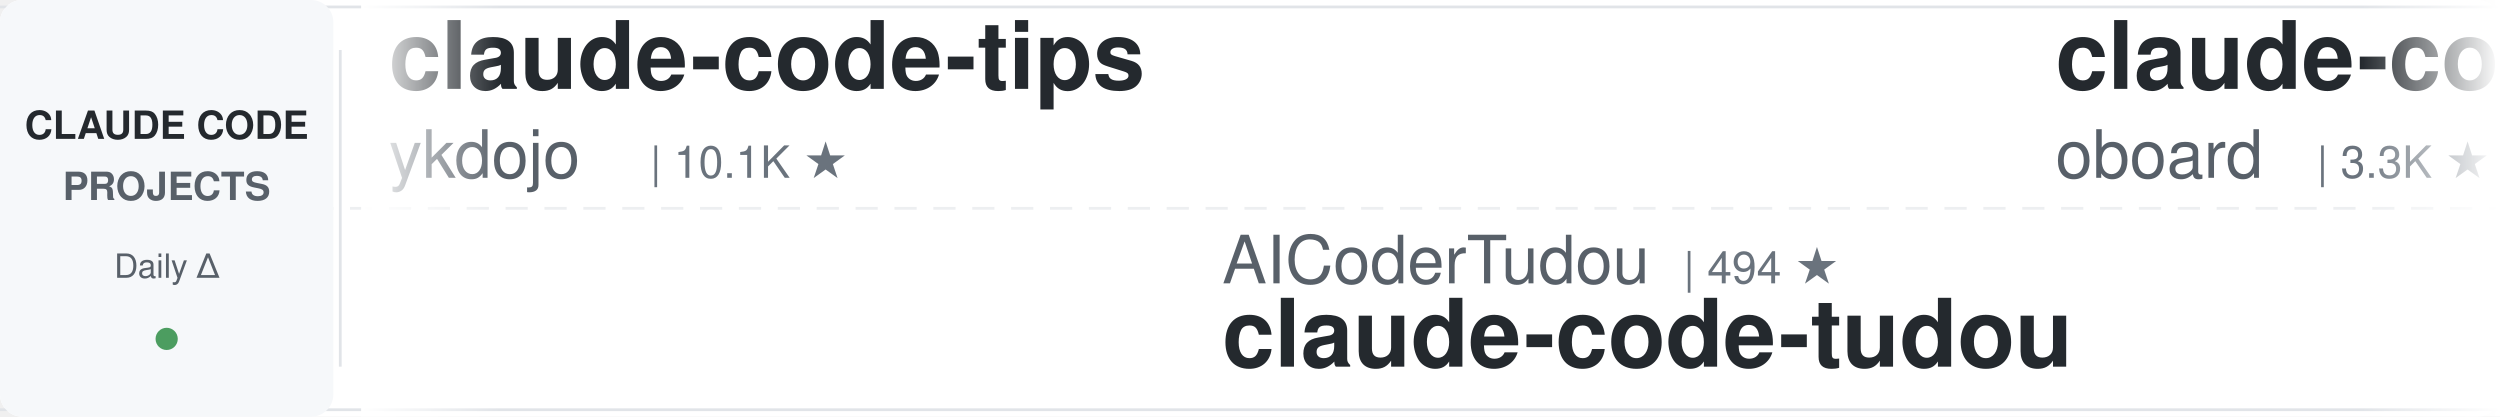
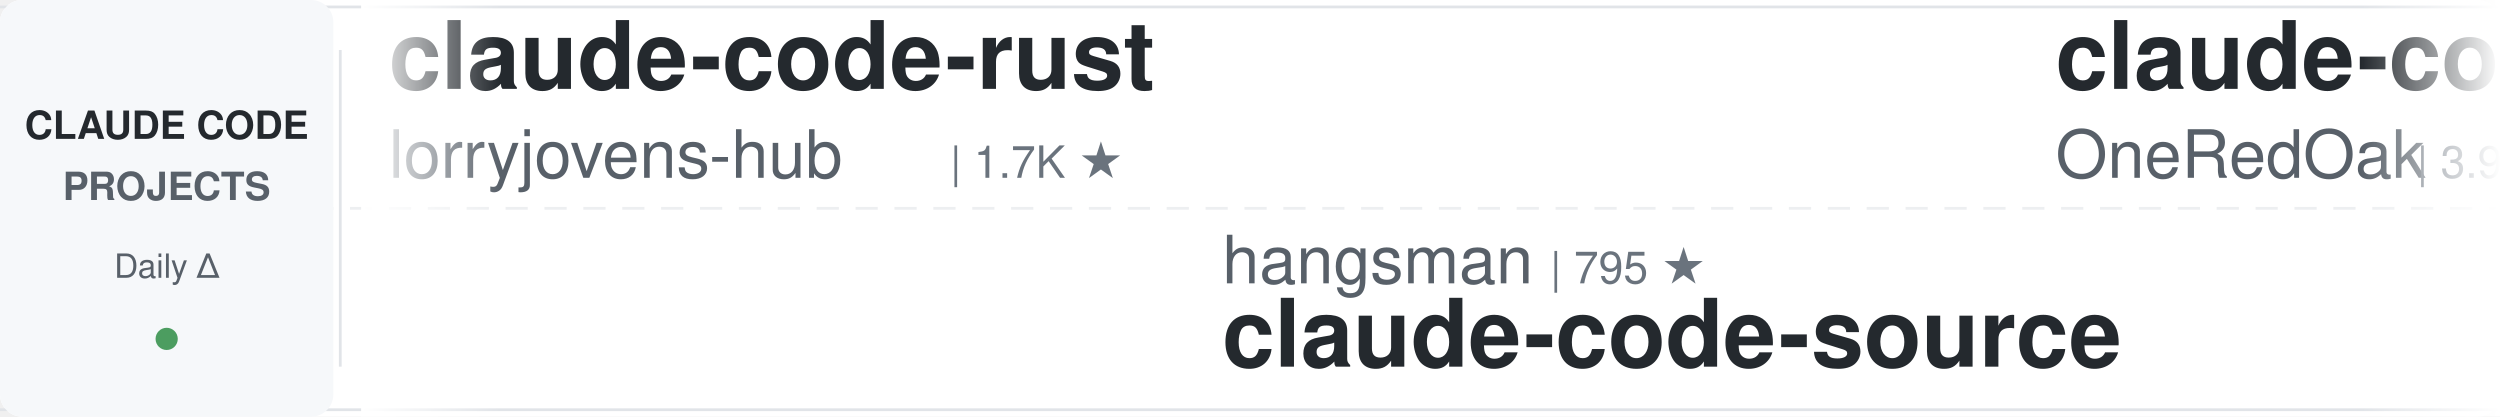
<svg xmlns="http://www.w3.org/2000/svg" width="900" height="150">
  <defs>
    <linearGradient id="leftFade" x1="0%" y1="0%" x2="100%" y2="0%">
      <stop offset="0%" style="stop-color:#ffffff;stop-opacity:1" />
      <stop offset="100%" style="stop-color:#ffffff;stop-opacity:0" />
    </linearGradient>
    <linearGradient id="rightFade" x1="0%" y1="0%" x2="100%" y2="0%">
      <stop offset="0%" style="stop-color:#ffffff;stop-opacity:0" />
      <stop offset="100%" style="stop-color:#ffffff;stop-opacity:1" />
    </linearGradient>
  </defs>
  <rect width="900" height="150" fill="#ffffff" rx="8" />
  <rect x="0" y="2" width="900" height="1" fill="#e1e4e8" />
  <rect x="0" y="147" width="900" height="1" fill="#e1e4e8" />
  <line x1="0" y1="75" x2="900" y2="75" stroke="#e1e4e8" stroke-width="1" stroke-dasharray="8 6" opacity="0.6" />
  <rect x="0" y="0" width="120" height="150" fill="#f6f8fa" rx="8" />
  <text x="60" y="50" font-family="-apple-system, BlinkMacSystemFont, 'Segoe UI', Helvetica, Arial, sans-serif" font-size="14" font-weight="600" fill="#24292e" text-anchor="middle">CLAUDE CODE</text>
  <text x="60" y="72" font-family="-apple-system, BlinkMacSystemFont, 'Segoe UI', Helvetica, Arial, sans-serif" font-size="14" font-weight="600" fill="#586069" text-anchor="middle">PROJECTS</text>
  <text x="60" y="100" font-family="-apple-system, BlinkMacSystemFont, 'Segoe UI', Helvetica, Arial, sans-serif" font-size="12" font-weight="500" fill="#586069" text-anchor="middle">Daily Δ</text>
  <circle cx="60" cy="122" r="4" fill="#22863a" opacity="0.8" />
  <rect x="122" y="18" width="1" height="114" fill="#e1e4e8" />
  <clipPath id="tickerClip">
    <rect x="130" y="0" width="770" height="150" />
  </clipPath>
  <g clip-path="url(#tickerClip)">
    <g id="tickerItems">
      <animateTransform attributeName="transform" attributeType="XML" type="translate" from="0 0" to="-3000 0" dur="54s" repeatCount="indefinite" />
      <g transform="translate(0, 0)">
-         <text x="140" y="32" font-family="-apple-system, BlinkMacSystemFont, 'Segoe UI', Helvetica, Arial, sans-serif" font-size="34" font-weight="600" fill="#24292e">claude-code-tips</text>
-         <text x="140" y="64" font-family="-apple-system, BlinkMacSystemFont, 'Segoe UI', Helvetica, Arial, sans-serif" font-size="24" font-weight="400" fill="#586069">ykdojo</text>
-         <text x="234" y="64" font-family="-apple-system, BlinkMacSystemFont, 'Segoe UI', Helvetica, Arial, sans-serif" font-size="16" font-weight="500" fill="#6a737d">| 10.1K ★</text>
+         <text x="140" y="32" font-family="-apple-system, BlinkMacSystemFont, 'Segoe UI', Helvetica, Arial, sans-serif" font-size="34" font-weight="600" fill="#24292e">claude-code-rust</text>
+         <text x="140" y="64" font-family="-apple-system, BlinkMacSystemFont, 'Segoe UI', Helvetica, Arial, sans-serif" font-size="24" font-weight="400" fill="#586069">lorryjovens-hub</text>
+         <text x="342" y="64" font-family="-apple-system, BlinkMacSystemFont, 'Segoe UI', Helvetica, Arial, sans-serif" font-size="16" font-weight="500" fill="#6a737d">| 1.7K ★</text>
      </g>
      <g transform="translate(300, 0)">
-         <text x="140" y="102" font-family="-apple-system, BlinkMacSystemFont, 'Segoe UI', Helvetica, Arial, sans-serif" font-size="24" font-weight="400" fill="#586069">AICoderTudou</text>
-         <text x="306" y="102" font-family="-apple-system, BlinkMacSystemFont, 'Segoe UI', Helvetica, Arial, sans-serif" font-size="16" font-weight="500" fill="#6a737d">| 494 ★</text>
-         <text x="140" y="132" font-family="-apple-system, BlinkMacSystemFont, 'Segoe UI', Helvetica, Arial, sans-serif" font-size="34" font-weight="600" fill="#24292e">claude-code-tudou</text>
+         <text x="140" y="102" font-family="-apple-system, BlinkMacSystemFont, 'Segoe UI', Helvetica, Arial, sans-serif" font-size="24" font-weight="400" fill="#586069">hangsman</text>
+         <text x="258" y="102" font-family="-apple-system, BlinkMacSystemFont, 'Segoe UI', Helvetica, Arial, sans-serif" font-size="16" font-weight="500" fill="#6a737d">| 795 ★</text>
+         <text x="140" y="132" font-family="-apple-system, BlinkMacSystemFont, 'Segoe UI', Helvetica, Arial, sans-serif" font-size="34" font-weight="600" fill="#24292e">claude-code-source</text>
      </g>
      <g transform="translate(600, 0)">
-         <text x="140" y="32" font-family="-apple-system, BlinkMacSystemFont, 'Segoe UI', Helvetica, Arial, sans-serif" font-size="34" font-weight="600" fill="#24292e">claude-code-rev</text>
-         <text x="140" y="64" font-family="-apple-system, BlinkMacSystemFont, 'Segoe UI', Helvetica, Arial, sans-serif" font-size="24" font-weight="400" fill="#586069">oboard</text>
-         <text x="234" y="64" font-family="-apple-system, BlinkMacSystemFont, 'Segoe UI', Helvetica, Arial, sans-serif" font-size="16" font-weight="500" fill="#6a737d">| 3.3K ★</text>
+         <text x="140" y="32" font-family="-apple-system, BlinkMacSystemFont, 'Segoe UI', Helvetica, Arial, sans-serif" font-size="34" font-weight="600" fill="#24292e">claude-code-workflows</text>
+         <text x="140" y="64" font-family="-apple-system, BlinkMacSystemFont, 'Segoe UI', Helvetica, Arial, sans-serif" font-size="24" font-weight="400" fill="#586069">OneRedOak</text>
+         <text x="270" y="64" font-family="-apple-system, BlinkMacSystemFont, 'Segoe UI', Helvetica, Arial, sans-serif" font-size="16" font-weight="500" fill="#6a737d">| 3.9K ★</text>
      </g>
      <g transform="translate(900, 0)">
-         <text x="140" y="102" font-family="-apple-system, BlinkMacSystemFont, 'Segoe UI', Helvetica, Arial, sans-serif" font-size="24" font-weight="400" fill="#586069">overwirehq</text>
-         <text x="282" y="102" font-family="-apple-system, BlinkMacSystemFont, 'Segoe UI', Helvetica, Arial, sans-serif" font-size="16" font-weight="500" fill="#6a737d">| 2.8K ★</text>
-         <text x="140" y="132" font-family="-apple-system, BlinkMacSystemFont, 'Segoe UI', Helvetica, Arial, sans-serif" font-size="34" font-weight="600" fill="#24292e">claude-code-telegram</text>
+         <text x="140" y="102" font-family="-apple-system, BlinkMacSystemFont, 'Segoe UI', Helvetica, Arial, sans-serif" font-size="24" font-weight="400" fill="#586069">Cranot</text>
+         <text x="234" y="102" font-family="-apple-system, BlinkMacSystemFont, 'Segoe UI', Helvetica, Arial, sans-serif" font-size="16" font-weight="500" fill="#6a737d">| 2.9K ★</text>
+         <text x="140" y="132" font-family="-apple-system, BlinkMacSystemFont, 'Segoe UI', Helvetica, Arial, sans-serif" font-size="34" font-weight="600" fill="#24292e">claude-code-guide</text>
      </g>
      <g transform="translate(1200, 0)">
-         <text x="140" y="32" font-family="-apple-system, BlinkMacSystemFont, 'Segoe UI', Helvetica, Arial, sans-serif" font-size="34" font-weight="600" fill="#24292e">claude-code-base-action</text>
-         <text x="140" y="64" font-family="-apple-system, BlinkMacSystemFont, 'Segoe UI', Helvetica, Arial, sans-serif" font-size="24" font-weight="400" fill="#586069">anthropics</text>
-         <text x="282" y="64" font-family="-apple-system, BlinkMacSystemFont, 'Segoe UI', Helvetica, Arial, sans-serif" font-size="16" font-weight="500" fill="#6a737d">| 985 ★</text>
+         <text x="140" y="32" font-family="-apple-system, BlinkMacSystemFont, 'Segoe UI', Helvetica, Arial, sans-serif" font-size="34" font-weight="600" fill="#24292e">claude-code-harness</text>
+         <text x="140" y="64" font-family="-apple-system, BlinkMacSystemFont, 'Segoe UI', Helvetica, Arial, sans-serif" font-size="24" font-weight="400" fill="#586069">Chachamaru127</text>
+         <text x="318" y="64" font-family="-apple-system, BlinkMacSystemFont, 'Segoe UI', Helvetica, Arial, sans-serif" font-size="16" font-weight="500" fill="#6a737d">| 3.1K ★</text>
      </g>
      <g transform="translate(1500, 0)">
-         <text x="140" y="102" font-family="-apple-system, BlinkMacSystemFont, 'Segoe UI', Helvetica, Arial, sans-serif" font-size="24" font-weight="400" fill="#586069">VoltAgent</text>
-         <text x="270" y="102" font-family="-apple-system, BlinkMacSystemFont, 'Segoe UI', Helvetica, Arial, sans-serif" font-size="16" font-weight="500" fill="#6a737d">| 25.2K ★</text>
-         <text x="140" y="132" font-family="-apple-system, BlinkMacSystemFont, 'Segoe UI', Helvetica, Arial, sans-serif" font-size="34" font-weight="600" fill="#24292e">awesome-claude-code-suba...</text>
+         <text x="140" y="102" font-family="-apple-system, BlinkMacSystemFont, 'Segoe UI', Helvetica, Arial, sans-serif" font-size="24" font-weight="400" fill="#586069">davila7</text>
+         <text x="246" y="102" font-family="-apple-system, BlinkMacSystemFont, 'Segoe UI', Helvetica, Arial, sans-serif" font-size="16" font-weight="500" fill="#6a737d">| 30.8K ★</text>
+         <text x="140" y="132" font-family="-apple-system, BlinkMacSystemFont, 'Segoe UI', Helvetica, Arial, sans-serif" font-size="34" font-weight="600" fill="#24292e">claude-code-templates</text>
      </g>
      <g transform="translate(1800, 0)">
-         <text x="140" y="32" font-family="-apple-system, BlinkMacSystemFont, 'Segoe UI', Helvetica, Arial, sans-serif" font-size="34" font-weight="600" fill="#24292e">sc-claude-code-files</text>
-         <text x="140" y="64" font-family="-apple-system, BlinkMacSystemFont, 'Segoe UI', Helvetica, Arial, sans-serif" font-size="24" font-weight="400" fill="#586069">https-deeplearning-ai</text>
-         <text x="414" y="64" font-family="-apple-system, BlinkMacSystemFont, 'Segoe UI', Helvetica, Arial, sans-serif" font-size="16" font-weight="500" fill="#6a737d">| 549 ★</text>
+         <text x="140" y="32" font-family="-apple-system, BlinkMacSystemFont, 'Segoe UI', Helvetica, Arial, sans-serif" font-size="34" font-weight="600" fill="#24292e">Open-ClaudeCode</text>
+         <text x="140" y="64" font-family="-apple-system, BlinkMacSystemFont, 'Segoe UI', Helvetica, Arial, sans-serif" font-size="24" font-weight="400" fill="#586069">LING71671</text>
+         <text x="270" y="64" font-family="-apple-system, BlinkMacSystemFont, 'Segoe UI', Helvetica, Arial, sans-serif" font-size="16" font-weight="500" fill="#6a737d">| 954 ★</text>
      </g>
      <g transform="translate(2100, 0)">
-         <text x="140" y="102" font-family="-apple-system, BlinkMacSystemFont, 'Segoe UI', Helvetica, Arial, sans-serif" font-size="24" font-weight="400" fill="#586069">anthropics</text>
-         <text x="282" y="102" font-family="-apple-system, BlinkMacSystemFont, 'Segoe UI', Helvetica, Arial, sans-serif" font-size="16" font-weight="500" fill="#6a737d">| 8.9K ★</text>
-         <text x="140" y="132" font-family="-apple-system, BlinkMacSystemFont, 'Segoe UI', Helvetica, Arial, sans-serif" font-size="34" font-weight="600" fill="#24292e">claude-code-action</text>
+         <text x="140" y="102" font-family="-apple-system, BlinkMacSystemFont, 'Segoe UI', Helvetica, Arial, sans-serif" font-size="24" font-weight="400" fill="#586069">Maciek-roboblog</text>
+         <text x="342" y="102" font-family="-apple-system, BlinkMacSystemFont, 'Segoe UI', Helvetica, Arial, sans-serif" font-size="16" font-weight="500" fill="#6a737d">| 8.7K ★</text>
+         <text x="140" y="132" font-family="-apple-system, BlinkMacSystemFont, 'Segoe UI', Helvetica, Arial, sans-serif" font-size="34" font-weight="600" fill="#24292e">Claude-Code-Usage-Monito...</text>
      </g>
      <g transform="translate(2400, 0)">
-         <text x="140" y="32" font-family="-apple-system, BlinkMacSystemFont, 'Segoe UI', Helvetica, Arial, sans-serif" font-size="34" font-weight="600" fill="#24292e">claude-code-ultimate-gui...</text>
-         <text x="140" y="64" font-family="-apple-system, BlinkMacSystemFont, 'Segoe UI', Helvetica, Arial, sans-serif" font-size="24" font-weight="400" fill="#586069">FlorianBruniaux</text>
-         <text x="342" y="64" font-family="-apple-system, BlinkMacSystemFont, 'Segoe UI', Helvetica, Arial, sans-serif" font-size="16" font-weight="500" fill="#6a737d">| 6.0K ★</text>
+         <text x="140" y="32" font-family="-apple-system, BlinkMacSystemFont, 'Segoe UI', Helvetica, Arial, sans-serif" font-size="34" font-weight="600" fill="#24292e">awesome-claude-code-tool...</text>
+         <text x="140" y="64" font-family="-apple-system, BlinkMacSystemFont, 'Segoe UI', Helvetica, Arial, sans-serif" font-size="24" font-weight="400" fill="#586069">rohitg00</text>
+         <text x="258" y="64" font-family="-apple-system, BlinkMacSystemFont, 'Segoe UI', Helvetica, Arial, sans-serif" font-size="16" font-weight="500" fill="#6a737d">| 2.6K ★</text>
      </g>
      <g transform="translate(2700, 0)">
-         <text x="140" y="102" font-family="-apple-system, BlinkMacSystemFont, 'Segoe UI', Helvetica, Arial, sans-serif" font-size="24" font-weight="400" fill="#586069">rohitg00</text>
-         <text x="258" y="102" font-family="-apple-system, BlinkMacSystemFont, 'Segoe UI', Helvetica, Arial, sans-serif" font-size="16" font-weight="500" fill="#6a737d">| 2.6K ★</text>
-         <text x="140" y="132" font-family="-apple-system, BlinkMacSystemFont, 'Segoe UI', Helvetica, Arial, sans-serif" font-size="34" font-weight="600" fill="#24292e">awesome-claude-code-tool...</text>
+         <text x="140" y="102" font-family="-apple-system, BlinkMacSystemFont, 'Segoe UI', Helvetica, Arial, sans-serif" font-size="24" font-weight="400" fill="#586069">feiskyer</text>
+         <text x="258" y="102" font-family="-apple-system, BlinkMacSystemFont, 'Segoe UI', Helvetica, Arial, sans-serif" font-size="16" font-weight="500" fill="#6a737d">| 1.7K ★</text>
+         <text x="140" y="132" font-family="-apple-system, BlinkMacSystemFont, 'Segoe UI', Helvetica, Arial, sans-serif" font-size="34" font-weight="600" fill="#24292e">claude-code-settings</text>
      </g>
      <g transform="translate(3000, 0)">
-         <text x="140" y="32" font-family="-apple-system, BlinkMacSystemFont, 'Segoe UI', Helvetica, Arial, sans-serif" font-size="34" font-weight="600" fill="#24292e">claude-code-tips</text>
-         <text x="140" y="64" font-family="-apple-system, BlinkMacSystemFont, 'Segoe UI', Helvetica, Arial, sans-serif" font-size="24" font-weight="400" fill="#586069">ykdojo</text>
-         <text x="234" y="64" font-family="-apple-system, BlinkMacSystemFont, 'Segoe UI', Helvetica, Arial, sans-serif" font-size="16" font-weight="500" fill="#6a737d">| 10.1K ★</text>
+         <text x="140" y="32" font-family="-apple-system, BlinkMacSystemFont, 'Segoe UI', Helvetica, Arial, sans-serif" font-size="34" font-weight="600" fill="#24292e">claude-code-rust</text>
+         <text x="140" y="64" font-family="-apple-system, BlinkMacSystemFont, 'Segoe UI', Helvetica, Arial, sans-serif" font-size="24" font-weight="400" fill="#586069">lorryjovens-hub</text>
+         <text x="342" y="64" font-family="-apple-system, BlinkMacSystemFont, 'Segoe UI', Helvetica, Arial, sans-serif" font-size="16" font-weight="500" fill="#6a737d">| 1.7K ★</text>
      </g>
      <g transform="translate(3300, 0)">
-         <text x="140" y="102" font-family="-apple-system, BlinkMacSystemFont, 'Segoe UI', Helvetica, Arial, sans-serif" font-size="24" font-weight="400" fill="#586069">AICoderTudou</text>
-         <text x="306" y="102" font-family="-apple-system, BlinkMacSystemFont, 'Segoe UI', Helvetica, Arial, sans-serif" font-size="16" font-weight="500" fill="#6a737d">| 494 ★</text>
-         <text x="140" y="132" font-family="-apple-system, BlinkMacSystemFont, 'Segoe UI', Helvetica, Arial, sans-serif" font-size="34" font-weight="600" fill="#24292e">claude-code-tudou</text>
+         <text x="140" y="102" font-family="-apple-system, BlinkMacSystemFont, 'Segoe UI', Helvetica, Arial, sans-serif" font-size="24" font-weight="400" fill="#586069">hangsman</text>
+         <text x="258" y="102" font-family="-apple-system, BlinkMacSystemFont, 'Segoe UI', Helvetica, Arial, sans-serif" font-size="16" font-weight="500" fill="#6a737d">| 795 ★</text>
+         <text x="140" y="132" font-family="-apple-system, BlinkMacSystemFont, 'Segoe UI', Helvetica, Arial, sans-serif" font-size="34" font-weight="600" fill="#24292e">claude-code-source</text>
      </g>
      <g transform="translate(3600, 0)">
-         <text x="140" y="32" font-family="-apple-system, BlinkMacSystemFont, 'Segoe UI', Helvetica, Arial, sans-serif" font-size="34" font-weight="600" fill="#24292e">claude-code-rev</text>
-         <text x="140" y="64" font-family="-apple-system, BlinkMacSystemFont, 'Segoe UI', Helvetica, Arial, sans-serif" font-size="24" font-weight="400" fill="#586069">oboard</text>
-         <text x="234" y="64" font-family="-apple-system, BlinkMacSystemFont, 'Segoe UI', Helvetica, Arial, sans-serif" font-size="16" font-weight="500" fill="#6a737d">| 3.3K ★</text>
+         <text x="140" y="32" font-family="-apple-system, BlinkMacSystemFont, 'Segoe UI', Helvetica, Arial, sans-serif" font-size="34" font-weight="600" fill="#24292e">claude-code-workflows</text>
+         <text x="140" y="64" font-family="-apple-system, BlinkMacSystemFont, 'Segoe UI', Helvetica, Arial, sans-serif" font-size="24" font-weight="400" fill="#586069">OneRedOak</text>
+         <text x="270" y="64" font-family="-apple-system, BlinkMacSystemFont, 'Segoe UI', Helvetica, Arial, sans-serif" font-size="16" font-weight="500" fill="#6a737d">| 3.9K ★</text>
      </g>
      <g transform="translate(3900, 0)">
-         <text x="140" y="102" font-family="-apple-system, BlinkMacSystemFont, 'Segoe UI', Helvetica, Arial, sans-serif" font-size="24" font-weight="400" fill="#586069">overwirehq</text>
-         <text x="282" y="102" font-family="-apple-system, BlinkMacSystemFont, 'Segoe UI', Helvetica, Arial, sans-serif" font-size="16" font-weight="500" fill="#6a737d">| 2.8K ★</text>
-         <text x="140" y="132" font-family="-apple-system, BlinkMacSystemFont, 'Segoe UI', Helvetica, Arial, sans-serif" font-size="34" font-weight="600" fill="#24292e">claude-code-telegram</text>
+         <text x="140" y="102" font-family="-apple-system, BlinkMacSystemFont, 'Segoe UI', Helvetica, Arial, sans-serif" font-size="24" font-weight="400" fill="#586069">Cranot</text>
+         <text x="234" y="102" font-family="-apple-system, BlinkMacSystemFont, 'Segoe UI', Helvetica, Arial, sans-serif" font-size="16" font-weight="500" fill="#6a737d">| 2.9K ★</text>
+         <text x="140" y="132" font-family="-apple-system, BlinkMacSystemFont, 'Segoe UI', Helvetica, Arial, sans-serif" font-size="34" font-weight="600" fill="#24292e">claude-code-guide</text>
      </g>
    </g>
  </g>
  <rect x="130" y="0" width="50" height="150" fill="url(#leftFade)" />
  <rect x="850" y="0" width="50" height="150" fill="url(#rightFade)" />
</svg>
